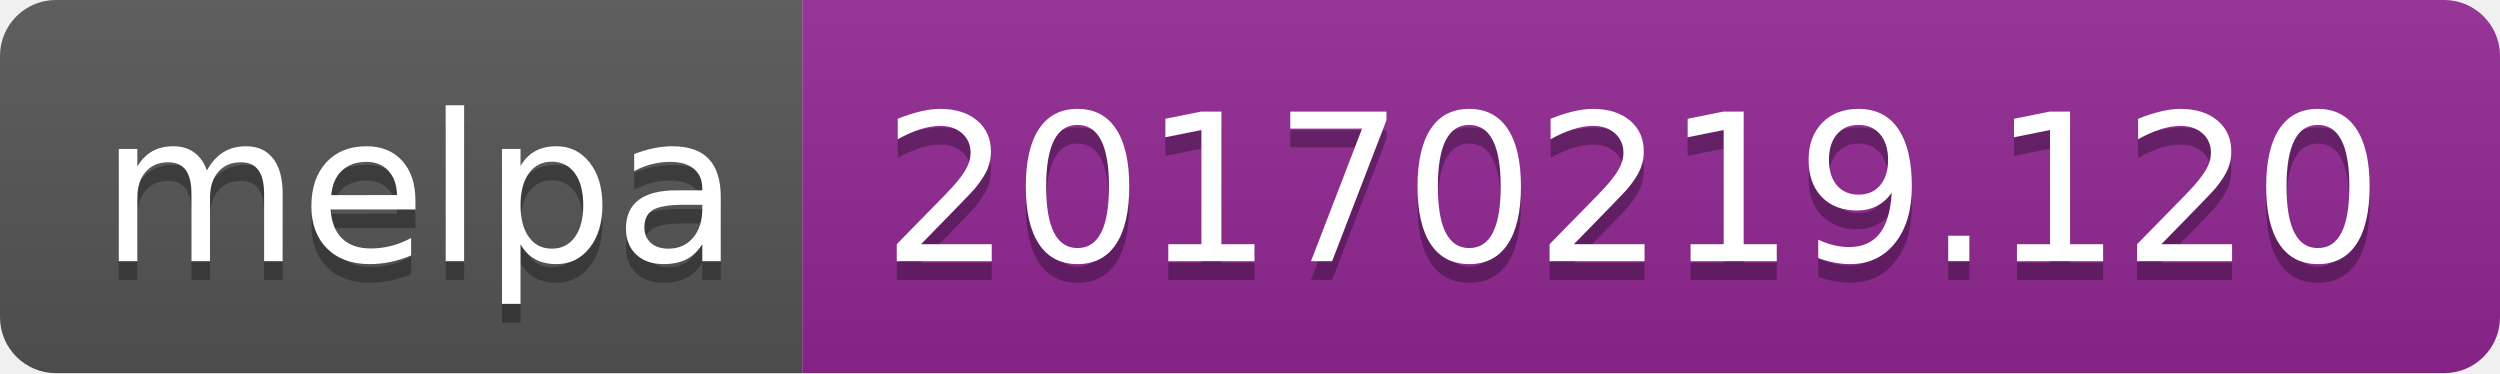
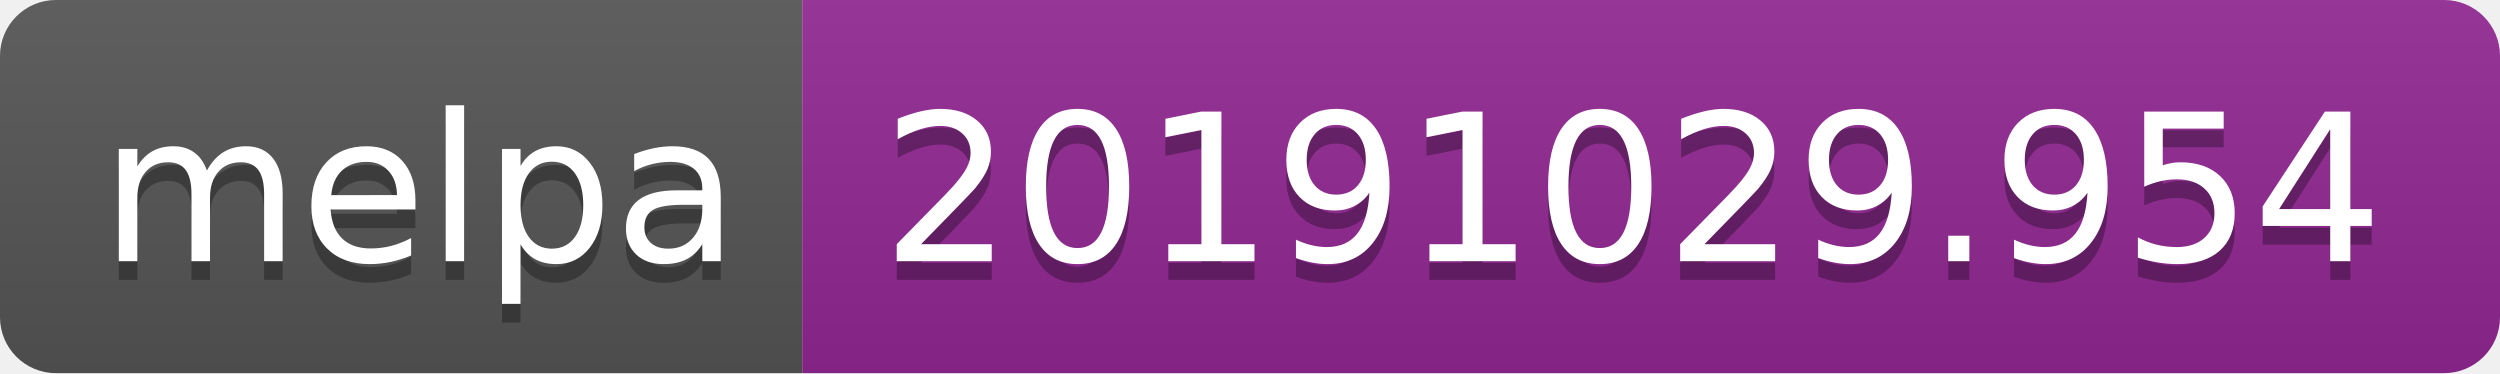
<svg xmlns="http://www.w3.org/2000/svg" width="134" height="20">
  <linearGradient id="b" x2="0" y2="100%">
    <stop offset="0" stop-color="#bbb" stop-opacity=".1" />
    <stop offset="1" stop-opacity=".1" />
  </linearGradient>
  <clipPath id="a">
    <rect width="134" height="20" rx="3" fill="#fff" />
  </clipPath>
  <g clip-path="url(#a)">
    <path fill="#555" d="M0 0h43v20H0z" />
    <path fill="#922793" d="M43 0h91v20H43z" />
    <path fill="url(#b)" d="M0 0h134v20H0z" />
  </g>
  <g fill="#fff" text-anchor="middle" font-family="DejaVu Sans,Verdana,Geneva,sans-serif" font-size="110">
    <text x="225" y="150" fill="#010101" fill-opacity=".3" transform="scale(.1)" textLength="330">melpa</text>
    <text x="225" y="140" transform="scale(.1)" textLength="330">melpa</text>
-     <text x="875" y="150" fill="#010101" fill-opacity=".3" transform="scale(.1)" textLength="810">20170219.120</text>
-     <text x="875" y="140" transform="scale(.1)" textLength="810">20170219.120</text>
+     <text x="875" y="150" fill="#010101" fill-opacity=".3" transform="scale(.1)" textLength="810">20191029.954</text>
+     <text x="875" y="140" transform="scale(.1)" textLength="810">20191029.954</text>
  </g>
</svg>
